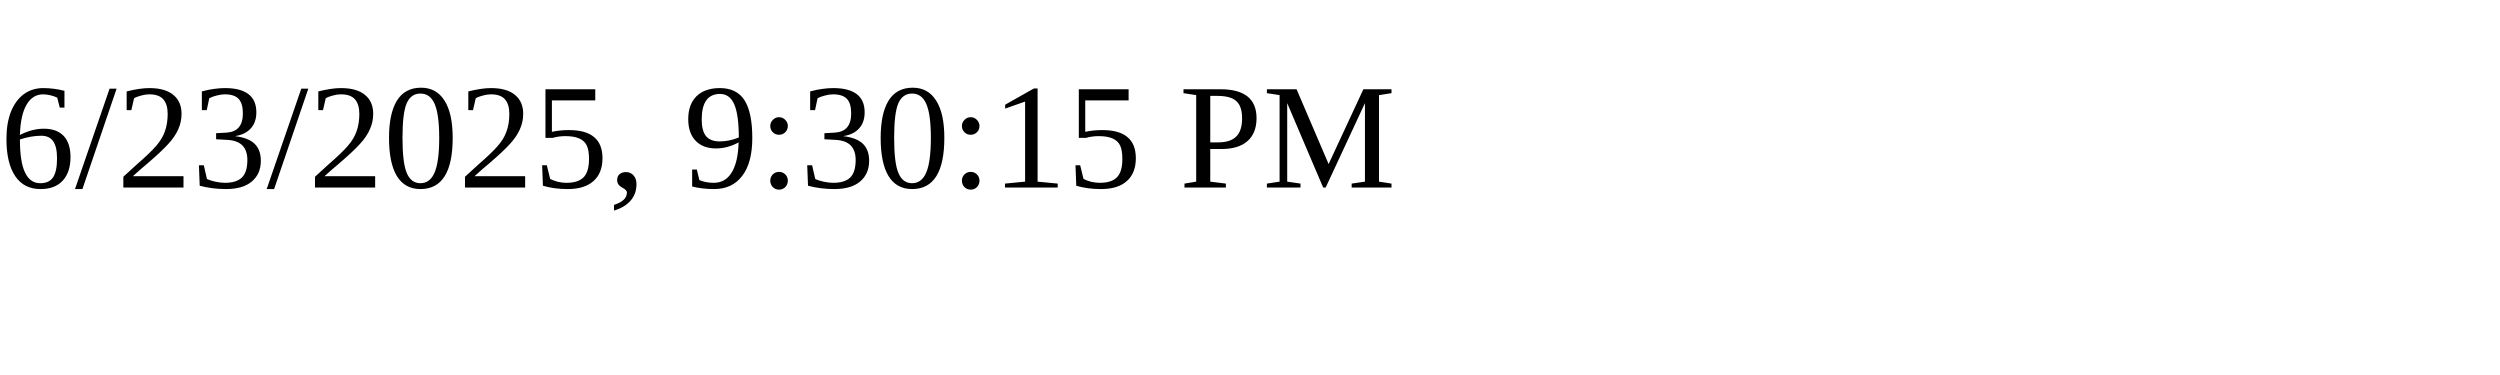
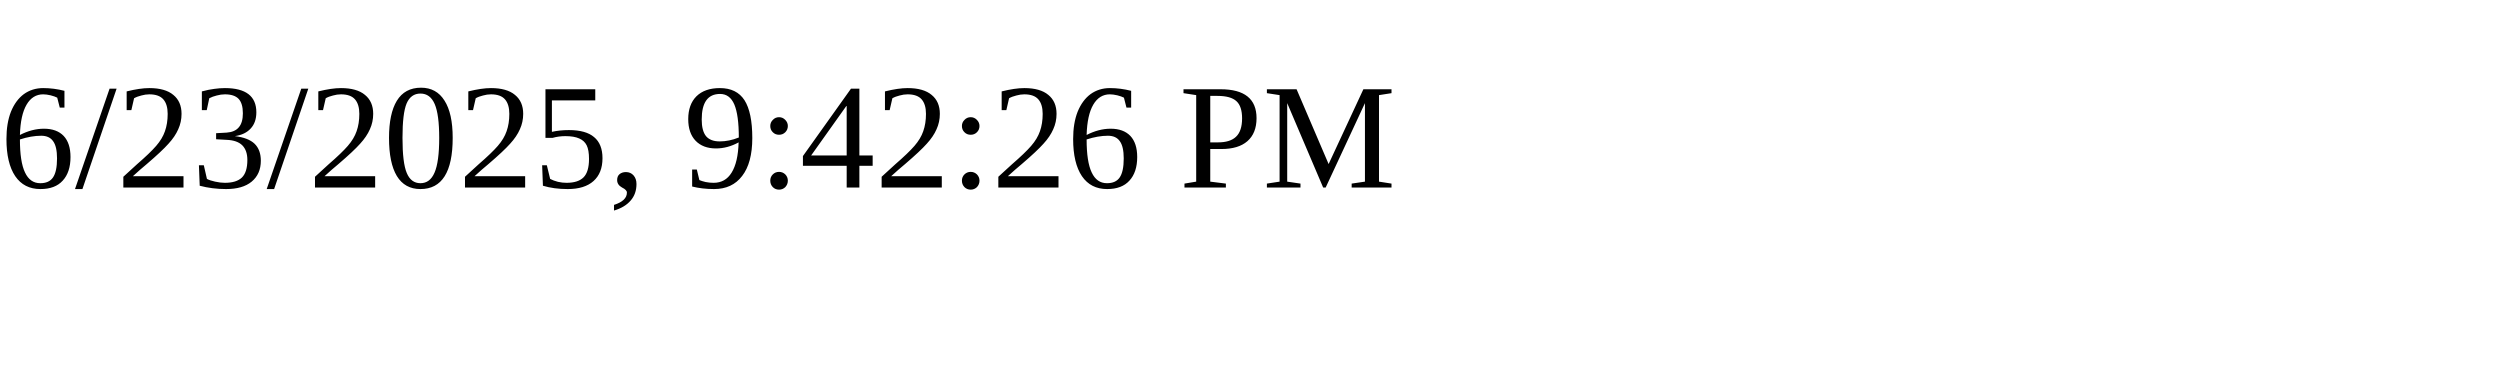
<svg xmlns="http://www.w3.org/2000/svg" height="30" width="200">
-   <text x="0" y="15">6/23/2025, 9:30:15 PM</text>
+   <text x="0" y="15">6/23/2025, 9:42:26 PM</text>
</svg>
